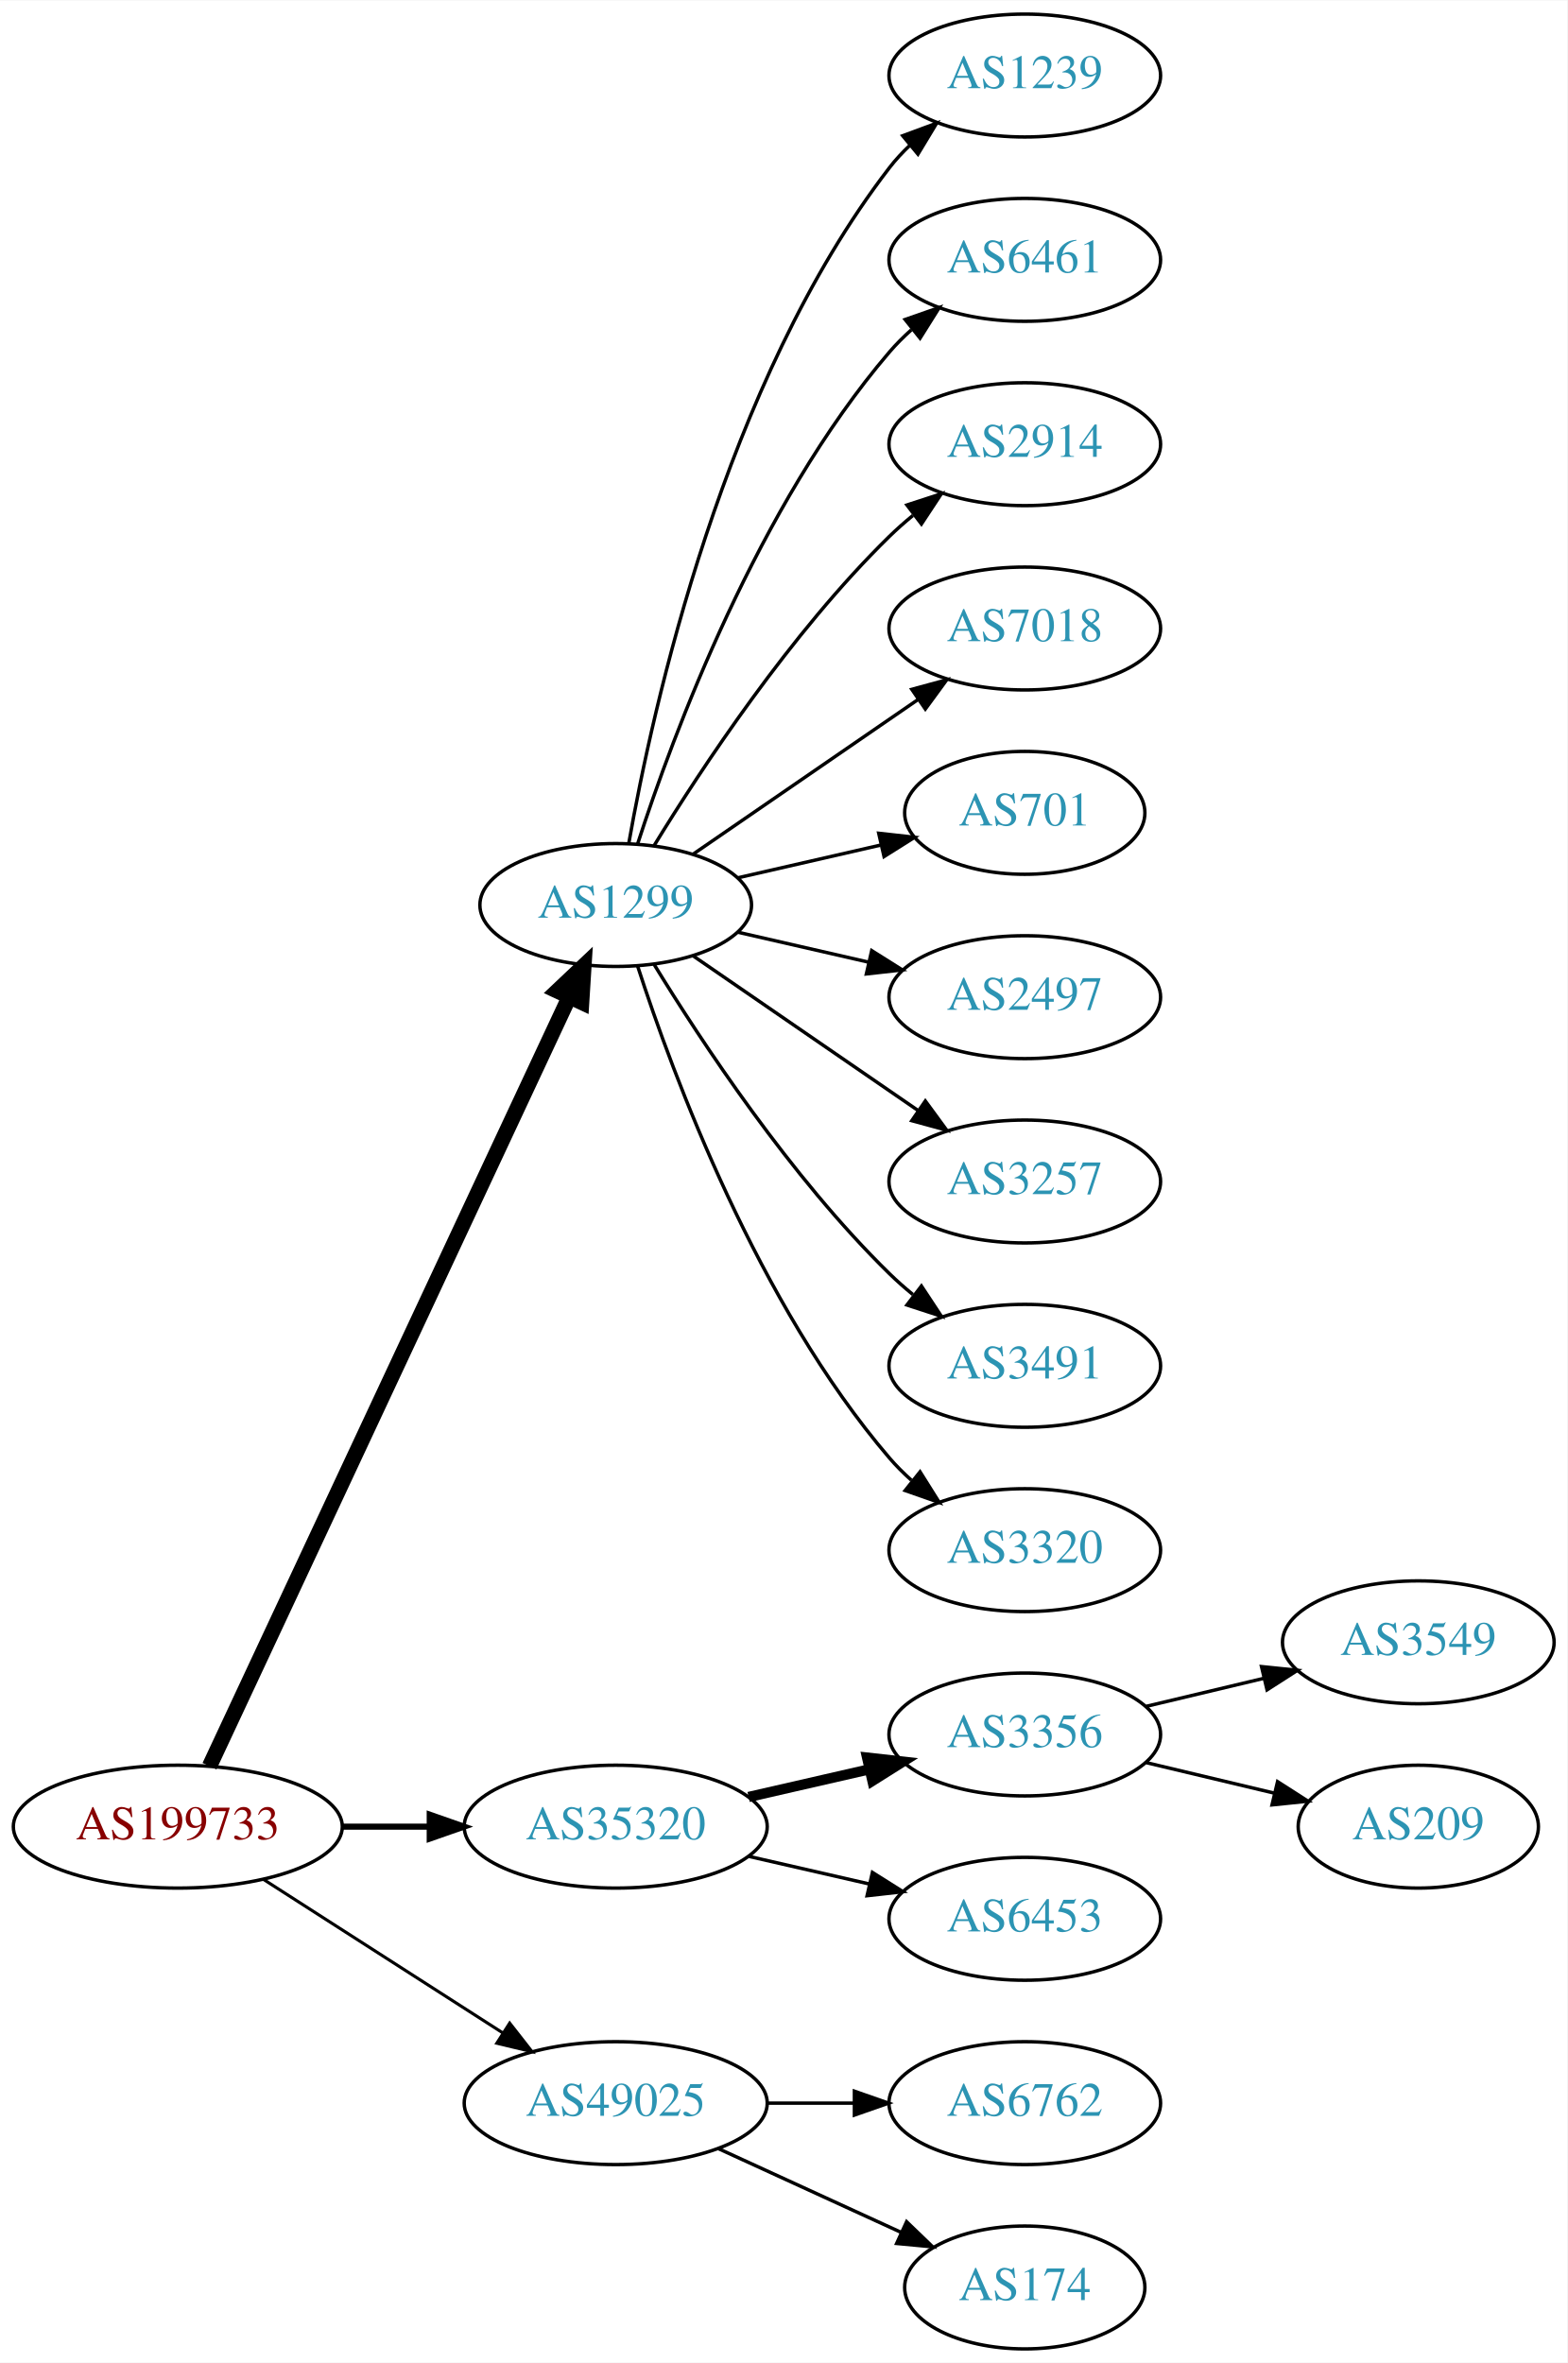
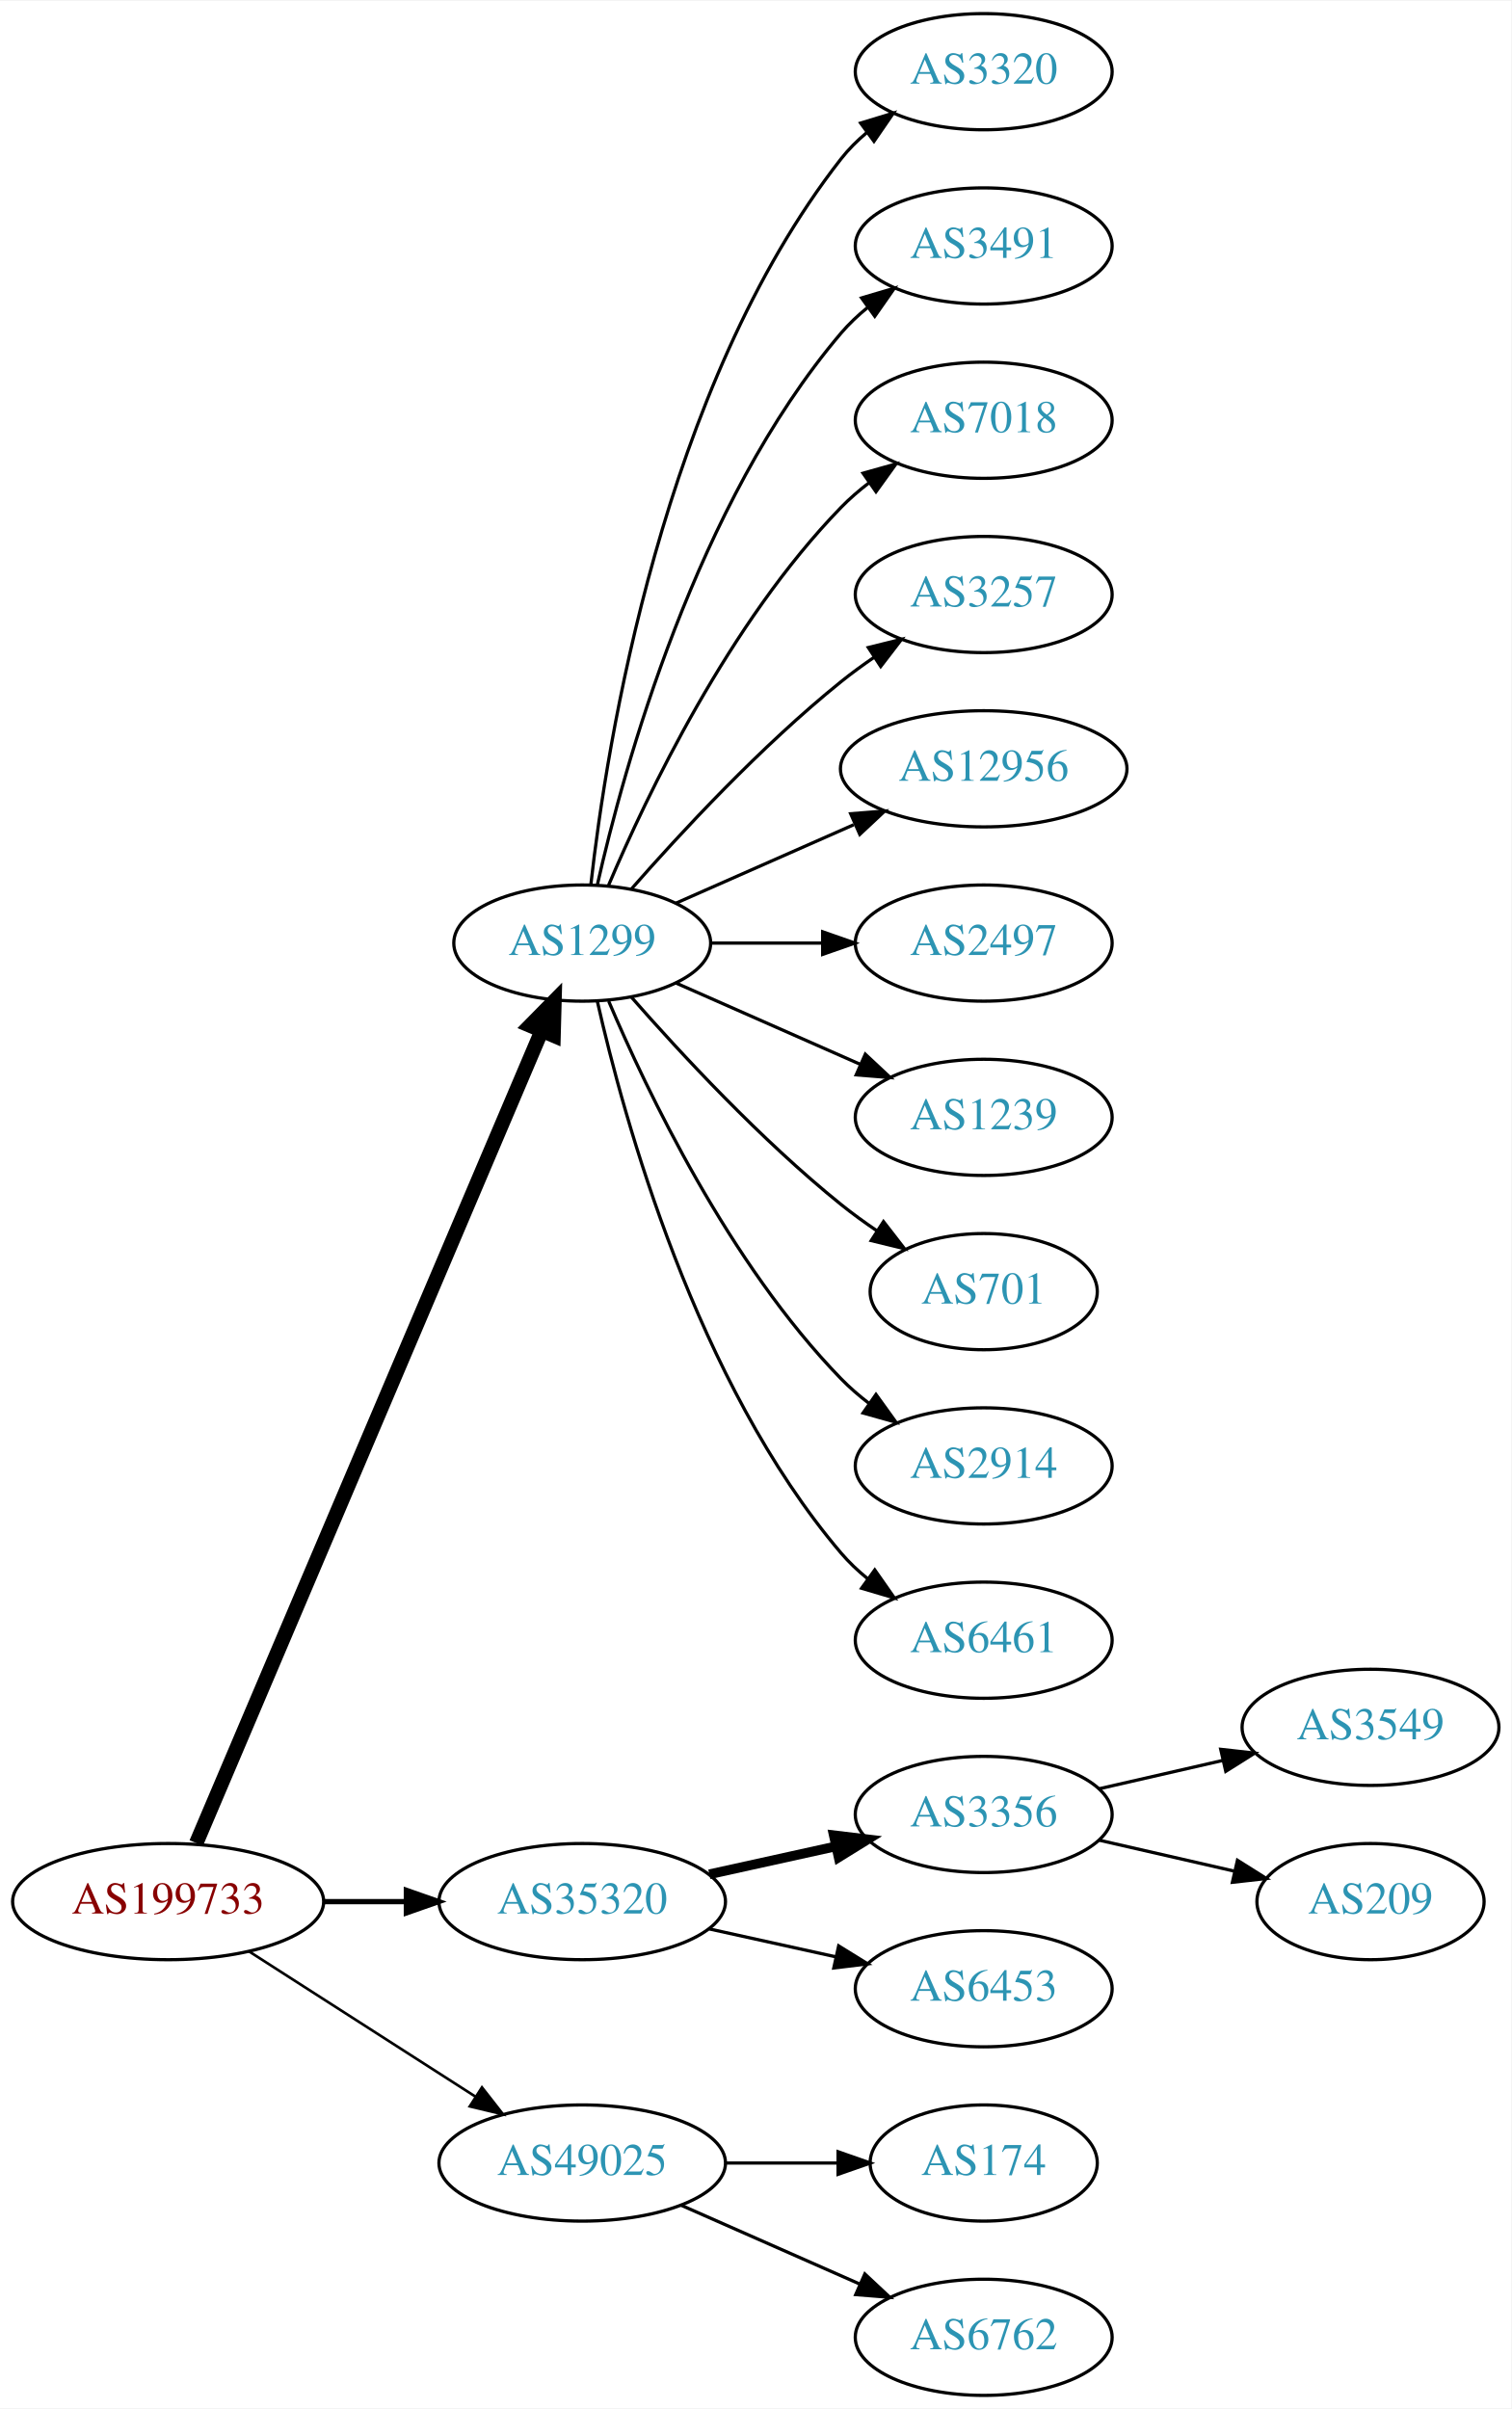
- <svg xmlns="http://www.w3.org/2000/svg" xmlns:xlink="http://www.w3.org/1999/xlink" width="459pt" height="692pt" viewBox="0.00 0.00 459.17 692.00">
-   <g id="graph0" class="graph" transform="scale(1 1) rotate(0) translate(4 688)">
-     <polygon fill="white" stroke="none" points="-4,4 -4,-688 455.17,-688 455.17,4 -4,4" />
+ <svg xmlns="http://www.w3.org/2000/svg" xmlns:xlink="http://www.w3.org/1999/xlink" width="468pt" height="746pt" viewBox="0.00 0.00 468.27 746.00">
+   <g id="graph0" class="graph" transform="scale(1 1) rotate(0) translate(4 742)">
+     <polygon fill="white" stroke="none" points="-4,4 -4,-742 464.269,-742 464.269,4 -4,4" />
    <g id="node1" class="node">
      <g id="a_node1">
        <a xlink:href="/asn/199733" xlink:title="AS199733 ~ Extrahost GmbH [AT]">
          <ellipse fill="#ffffff" stroke="black" cx="48.096" cy="-153" rx="48.192" ry="18" />
          <text text-anchor="middle" x="48.096" y="-149.3" font-family="Times,serif" font-size="14.00" fill="#880000">AS199733</text>
        </a>
      </g>
    </g>
    <g id="node2" class="node">
      <g id="a_node2">
        <a xlink:href="/asn/1299" xlink:title="AS1299 ~ Telia Carrier [EU]">
-           <ellipse fill="#ffffff" stroke="black" cx="176.388" cy="-423" rx="39.794" ry="18" />
-           <text text-anchor="middle" x="176.388" y="-419.3" font-family="Times,serif" font-size="14.00" fill="#2c94b3">AS1299</text>
+           <ellipse fill="#ffffff" stroke="black" cx="176.388" cy="-450" rx="39.794" ry="18" />
+           <text text-anchor="middle" x="176.388" y="-446.3" font-family="Times,serif" font-size="14.00" fill="#2c94b3">AS1299</text>
        </a>
      </g>
    </g>
    <g id="edge1" class="edge">
-       <path fill="none" stroke="black" stroke-width="4.5" d="M57.382,-170.715C78.969,-216.867 137.045,-341.028 162.797,-396.082" />
-       <polygon fill="black" stroke="black" stroke-width="4.5" points="159.267,-397.83 167.071,-405.219 166.4,-394.493 159.267,-397.83" />
+       <path fill="none" stroke="black" stroke-width="4.5" d="M56.806,-171.132C78.17,-221.373 138.229,-362.615 163.716,-422.553" />
+       <polygon fill="black" stroke="black" stroke-width="4.5" points="160.242,-424.444 167.778,-432.106 167.489,-421.362 160.242,-424.444" />
    </g>
    <g id="node3" class="node">
      <g id="a_node3">
        <a xlink:href="/asn/35320" xlink:title="AS35320 ~ Eurotranstelecom Ltd [UA]">
          <ellipse fill="#ffffff" stroke="black" cx="176.388" cy="-153" rx="44.393" ry="18" />
          <text text-anchor="middle" x="176.388" y="-149.3" font-family="Times,serif" font-size="14.00" fill="#2c94b3">AS35320</text>
        </a>
      </g>
    </g>
    <g id="edge2" class="edge">
-       <path fill="none" stroke="black" stroke-width="1.8" d="M96.481,-153C104.742,-153 113.386,-153 121.799,-153" />
-       <polygon fill="black" stroke="black" stroke-width="1.8" points="121.904,-156.5 131.904,-153 121.904,-149.5 121.904,-156.5" />
+       <path fill="none" stroke="black" stroke-width="1.636" d="M96.481,-153C104.742,-153 113.386,-153 121.799,-153" />
+       <polygon fill="black" stroke="black" stroke-width="1.636" points="121.904,-156.5 131.904,-153 121.904,-149.5 121.904,-156.5" />
    </g>
    <g id="node4" class="node">
      <g id="a_node4">
        <a xlink:href="/asn/49025" xlink:title="AS49025 ~ PRO-ZETA a.s. [CZ]">
          <ellipse fill="#ffffff" stroke="black" cx="176.388" cy="-72" rx="44.393" ry="18" />
          <text text-anchor="middle" x="176.388" y="-68.3" font-family="Times,serif" font-size="14.00" fill="#2c94b3">AS49025</text>
        </a>
      </g>
    </g>
    <g id="edge3" class="edge">
-       <path fill="none" stroke="black" stroke-width="0.9" d="M73.147,-137.574C93.024,-124.826 121.421,-106.613 143.246,-92.615" />
-       <polygon fill="black" stroke="black" stroke-width="0.9" points="145.325,-95.439 151.853,-87.094 141.546,-89.547 145.325,-95.439" />
+       <path fill="none" stroke="black" stroke-width="0.818" d="M73.147,-137.574C93.024,-124.826 121.421,-106.613 143.246,-92.615" />
+       <polygon fill="black" stroke="black" stroke-width="0.818" points="145.325,-95.439 151.853,-87.094 141.546,-89.547 145.325,-95.439" />
    </g>
    <g id="node5" class="node">
      <g id="a_node5">
-         <a xlink:href="/asn/1239" xlink:title="AS1239 ~ Sprint [US]">
-           <ellipse fill="#ffffff" stroke="black" cx="296.23" cy="-666" rx="39.794" ry="18" />
-           <text text-anchor="middle" x="296.23" y="-662.3" font-family="Times,serif" font-size="14.00" fill="#2c94b3">AS1239</text>
+         <a xlink:href="/asn/3320" xlink:title="AS3320 ~ DTAG [DE]">
+           <ellipse fill="#ffffff" stroke="black" cx="300.78" cy="-720" rx="39.794" ry="18" />
+           <text text-anchor="middle" x="300.78" y="-716.3" font-family="Times,serif" font-size="14.00" fill="#2c94b3">AS3320</text>
        </a>
      </g>
    </g>
    <g id="edge4" class="edge">
-       <path fill="none" stroke="black" d="M180.205,-440.99C187.133,-480.435 208.09,-576.025 256.584,-639 258.363,-641.31 260.395,-643.5 262.575,-645.559" />
-       <polygon fill="black" stroke="black" points="260.471,-648.361 270.408,-652.036 264.932,-642.966 260.471,-648.361" />
+       <path fill="none" stroke="black" d="M179.067,-468.129C183.897,-511.368 201.238,-622.216 256.584,-693 258.899,-695.961 261.636,-698.683 264.591,-701.164" />
+       <polygon fill="black" stroke="black" points="262.647,-704.078 272.782,-707.165 266.784,-698.432 262.647,-704.078" />
    </g>
    <g id="node6" class="node">
      <g id="a_node6">
-         <a xlink:href="/asn/6461" xlink:title="AS6461 ~ Zayo Bandwidth [US]">
-           <ellipse fill="#ffffff" stroke="black" cx="296.23" cy="-612" rx="39.794" ry="18" />
-           <text text-anchor="middle" x="296.23" y="-608.3" font-family="Times,serif" font-size="14.00" fill="#2c94b3">AS6461</text>
+         <a xlink:href="/asn/3491" xlink:title="AS3491 ~ PCCW Global, Inc. [US]">
+           <ellipse fill="#ffffff" stroke="black" cx="300.78" cy="-666" rx="39.794" ry="18" />
+           <text text-anchor="middle" x="300.78" y="-662.3" font-family="Times,serif" font-size="14.00" fill="#2c94b3">AS3491</text>
        </a>
      </g>
    </g>
    <g id="edge5" class="edge">
-       <path fill="none" stroke="black" d="M182.835,-440.991C193.149,-472.816 218.011,-539.927 256.584,-585 258.529,-587.274 260.708,-589.449 263.012,-591.507" />
-       <polygon fill="black" stroke="black" points="261.182,-594.524 271.181,-598.027 265.549,-589.053 261.182,-594.524" />
+       <path fill="none" stroke="black" d="M181.081,-468.075C189.221,-504.148 211.654,-586.14 256.584,-639 259.018,-641.864 261.834,-644.521 264.839,-646.961" />
+       <polygon fill="black" stroke="black" points="262.938,-649.905 273.099,-652.906 267.028,-644.224 262.938,-649.905" />
    </g>
    <g id="node7" class="node">
      <g id="a_node7">
-         <a xlink:href="/asn/2914" xlink:title="AS2914 ~ NTT America, Inc. [US]">
-           <ellipse fill="#ffffff" stroke="black" cx="296.23" cy="-558" rx="39.794" ry="18" />
-           <text text-anchor="middle" x="296.23" y="-554.3" font-family="Times,serif" font-size="14.00" fill="#2c94b3">AS2914</text>
+         <a xlink:href="/asn/7018" xlink:title="AS7018 ~ AT&amp;T Services, Inc. [US]">
+           <ellipse fill="#ffffff" stroke="black" cx="300.78" cy="-612" rx="39.794" ry="18" />
+           <text text-anchor="middle" x="300.78" y="-608.3" font-family="Times,serif" font-size="14.00" fill="#2c94b3">AS7018</text>
        </a>
      </g>
    </g>
    <g id="edge6" class="edge">
-       <path fill="none" stroke="black" d="M187.653,-440.44C201.462,-462.991 227.651,-502.722 256.584,-531 258.724,-533.092 261.041,-535.137 263.441,-537.106" />
-       <polygon fill="black" stroke="black" points="261.708,-540.185 271.782,-543.464 265.951,-534.618 261.708,-540.185" />
+       <path fill="none" stroke="black" d="M184.578,-467.975C196.345,-495.682 221.919,-549.348 256.584,-585 259.204,-587.695 262.144,-590.239 265.227,-592.608" />
+       <polygon fill="black" stroke="black" points="263.394,-595.597 273.596,-598.455 267.403,-589.859 263.394,-595.597" />
    </g>
    <g id="node8" class="node">
      <g id="a_node8">
-         <a xlink:href="/asn/7018" xlink:title="AS7018 ~ AT&amp;T Services, Inc. [US]">
-           <ellipse fill="#ffffff" stroke="black" cx="296.23" cy="-504" rx="39.794" ry="18" />
-           <text text-anchor="middle" x="296.23" y="-500.3" font-family="Times,serif" font-size="14.00" fill="#2c94b3">AS7018</text>
+         <a xlink:href="/asn/3257" xlink:title="AS3257 ~ GTT [DE]">
+           <ellipse fill="#ffffff" stroke="black" cx="300.78" cy="-558" rx="39.794" ry="18" />
+           <text text-anchor="middle" x="300.78" y="-554.3" font-family="Times,serif" font-size="14.00" fill="#2c94b3">AS3257</text>
        </a>
      </g>
    </g>
    <g id="edge7" class="edge">
-       <path fill="none" stroke="black" d="M199.002,-437.857C217.49,-450.565 244.304,-468.995 264.934,-483.175" />
-       <polygon fill="black" stroke="black" points="263.13,-486.183 273.354,-488.963 267.096,-480.414 263.13,-486.183" />
+       <path fill="none" stroke="black" d="M191.54,-466.663C206.641,-483.894 231.762,-511.024 256.584,-531 259.839,-533.62 263.364,-536.192 266.949,-538.646" />
+       <polygon fill="black" stroke="black" points="265.036,-541.577 275.321,-544.121 268.867,-535.719 265.036,-541.577" />
    </g>
    <g id="node9" class="node">
      <g id="a_node9">
-         <a xlink:href="/asn/701" xlink:title="AS701 ~ UUNET [US]">
-           <ellipse fill="#ffffff" stroke="black" cx="296.23" cy="-450" rx="35.194" ry="18" />
-           <text text-anchor="middle" x="296.23" y="-446.3" font-family="Times,serif" font-size="14.00" fill="#2c94b3">AS701</text>
+         <a xlink:href="/asn/12956" xlink:title="AS12956 ~ TELXIUS [ES]">
+           <ellipse fill="#ffffff" stroke="black" cx="300.78" cy="-504" rx="44.393" ry="18" />
+           <text text-anchor="middle" x="300.78" y="-500.3" font-family="Times,serif" font-size="14.00" fill="#2c94b3">AS12956</text>
        </a>
      </g>
    </g>
    <g id="edge8" class="edge">
-       <path fill="none" stroke="black" d="M212.107,-430.955C225.199,-433.955 240.222,-437.396 253.862,-440.522" />
-       <polygon fill="black" stroke="black" points="253.44,-444.016 263.97,-442.838 255.004,-437.193 253.44,-444.016" />
+       <path fill="none" stroke="black" d="M205.467,-462.389C221.783,-469.587 242.593,-478.769 260.513,-486.675" />
+       <polygon fill="black" stroke="black" points="259.562,-490.081 270.124,-490.916 262.388,-483.677 259.562,-490.081" />
    </g>
    <g id="node10" class="node">
      <g id="a_node10">
        <a xlink:href="/asn/2497" xlink:title="AS2497 ~ Internet Initiative Japan Inc. [JP]">
-           <ellipse fill="#ffffff" stroke="black" cx="296.23" cy="-396" rx="39.794" ry="18" />
-           <text text-anchor="middle" x="296.23" y="-392.3" font-family="Times,serif" font-size="14.00" fill="#2c94b3">AS2497</text>
+           <ellipse fill="#ffffff" stroke="black" cx="300.78" cy="-450" rx="39.794" ry="18" />
+           <text text-anchor="middle" x="300.78" y="-446.3" font-family="Times,serif" font-size="14.00" fill="#2c94b3">AS2497</text>
        </a>
      </g>
    </g>
    <g id="edge9" class="edge">
-       <path fill="none" stroke="black" d="M212.107,-415.045C224.107,-412.296 237.728,-409.175 250.42,-406.267" />
-       <polygon fill="black" stroke="black" points="251.386,-409.636 260.352,-403.991 249.823,-402.813 251.386,-409.636" />
+       <path fill="none" stroke="black" d="M216.113,-450C227.052,-450 239.102,-450 250.568,-450" />
+       <polygon fill="black" stroke="black" points="250.886,-453.5 260.886,-450 250.886,-446.5 250.886,-453.5" />
    </g>
    <g id="node11" class="node">
      <g id="a_node11">
-         <a xlink:href="/asn/3257" xlink:title="AS3257 ~ GTT [DE]">
-           <ellipse fill="#ffffff" stroke="black" cx="296.23" cy="-342" rx="39.794" ry="18" />
-           <text text-anchor="middle" x="296.23" y="-338.3" font-family="Times,serif" font-size="14.00" fill="#2c94b3">AS3257</text>
+         <a xlink:href="/asn/1239" xlink:title="AS1239 ~ Sprint [US]">
+           <ellipse fill="#ffffff" stroke="black" cx="300.78" cy="-396" rx="39.794" ry="18" />
+           <text text-anchor="middle" x="300.78" y="-392.3" font-family="Times,serif" font-size="14.00" fill="#2c94b3">AS1239</text>
        </a>
      </g>
    </g>
    <g id="edge10" class="edge">
-       <path fill="none" stroke="black" d="M199.002,-408.143C217.49,-395.435 244.304,-377.005 264.934,-362.825" />
-       <polygon fill="black" stroke="black" points="267.096,-365.586 273.354,-357.037 263.13,-359.817 267.096,-365.586" />
+       <path fill="none" stroke="black" d="M205.467,-437.611C222.415,-430.134 244.212,-420.517 262.581,-412.412" />
+       <polygon fill="black" stroke="black" points="264.095,-415.57 271.831,-408.331 261.269,-409.166 264.095,-415.57" />
    </g>
    <g id="node12" class="node">
      <g id="a_node12">
-         <a xlink:href="/asn/3491" xlink:title="AS3491 ~ PCCW Global, Inc. [US]">
-           <ellipse fill="#ffffff" stroke="black" cx="296.23" cy="-288" rx="39.794" ry="18" />
-           <text text-anchor="middle" x="296.23" y="-284.3" font-family="Times,serif" font-size="14.00" fill="#2c94b3">AS3491</text>
+         <a xlink:href="/asn/701" xlink:title="AS701 ~ UUNET [US]">
+           <ellipse fill="#ffffff" stroke="black" cx="300.78" cy="-342" rx="35.194" ry="18" />
+           <text text-anchor="middle" x="300.78" y="-338.3" font-family="Times,serif" font-size="14.00" fill="#2c94b3">AS701</text>
        </a>
      </g>
    </g>
    <g id="edge11" class="edge">
-       <path fill="none" stroke="black" d="M187.653,-405.56C201.462,-383.009 227.651,-343.278 256.584,-315 258.724,-312.908 261.041,-310.863 263.441,-308.894" />
-       <polygon fill="black" stroke="black" points="265.951,-311.382 271.782,-302.536 261.708,-305.815 265.951,-311.382" />
+       <path fill="none" stroke="black" d="M191.54,-433.337C206.641,-416.106 231.762,-388.976 256.584,-369 260.089,-366.179 263.907,-363.413 267.775,-360.792" />
+       <polygon fill="black" stroke="black" points="269.732,-363.694 276.22,-355.318 265.925,-357.82 269.732,-363.694" />
    </g>
    <g id="node13" class="node">
      <g id="a_node13">
-         <a xlink:href="/asn/3320" xlink:title="AS3320 ~ DTAG [DE]">
-           <ellipse fill="#ffffff" stroke="black" cx="296.23" cy="-234" rx="39.794" ry="18" />
-           <text text-anchor="middle" x="296.23" y="-230.3" font-family="Times,serif" font-size="14.00" fill="#2c94b3">AS3320</text>
+         <a xlink:href="/asn/2914" xlink:title="AS2914 ~ NTT America, Inc. [US]">
+           <ellipse fill="#ffffff" stroke="black" cx="300.78" cy="-288" rx="39.794" ry="18" />
+           <text text-anchor="middle" x="300.78" y="-284.3" font-family="Times,serif" font-size="14.00" fill="#2c94b3">AS2914</text>
        </a>
      </g>
    </g>
    <g id="edge12" class="edge">
-       <path fill="none" stroke="black" d="M182.835,-405.009C193.149,-373.184 218.011,-306.073 256.584,-261 258.529,-258.726 260.708,-256.551 263.012,-254.493" />
-       <polygon fill="black" stroke="black" points="265.549,-256.947 271.181,-247.973 261.182,-251.476 265.549,-256.947" />
+       <path fill="none" stroke="black" d="M184.578,-432.025C196.345,-404.318 221.919,-350.652 256.584,-315 259.204,-312.305 262.144,-309.761 265.227,-307.392" />
+       <polygon fill="black" stroke="black" points="267.403,-310.141 273.596,-301.545 263.394,-304.403 267.403,-310.141" />
    </g>
    <g id="node14" class="node">
      <g id="a_node14">
-         <a xlink:href="/asn/3356" xlink:title="AS3356 ~ Level 3 Parent, LLC [US]">
-           <ellipse fill="#ffffff" stroke="black" cx="296.23" cy="-180" rx="39.794" ry="18" />
-           <text text-anchor="middle" x="296.23" y="-176.3" font-family="Times,serif" font-size="14.00" fill="#2c94b3">AS3356</text>
+         <a xlink:href="/asn/6461" xlink:title="AS6461 ~ Zayo Bandwidth [US]">
+           <ellipse fill="#ffffff" stroke="black" cx="300.78" cy="-234" rx="39.794" ry="18" />
+           <text text-anchor="middle" x="300.78" y="-230.3" font-family="Times,serif" font-size="14.00" fill="#2c94b3">AS6461</text>
        </a>
      </g>
    </g>
    <g id="edge13" class="edge">
-       <path fill="none" stroke="black" stroke-width="3" d="M215.322,-161.692C226.563,-164.267 238.976,-167.111 250.599,-169.774" />
-       <polygon fill="black" stroke="black" stroke-width="3" points="250.031,-173.235 260.56,-172.057 251.595,-166.412 250.031,-173.235" />
+       <path fill="none" stroke="black" d="M181.081,-431.925C189.221,-395.852 211.654,-313.86 256.584,-261 259.018,-258.136 261.834,-255.479 264.839,-253.039" />
+       <polygon fill="black" stroke="black" points="267.028,-255.776 273.099,-247.094 262.938,-250.095 267.028,-255.776" />
    </g>
    <g id="node15" class="node">
      <g id="a_node15">
+         <a xlink:href="/asn/3356" xlink:title="AS3356 ~ Level 3 Parent, LLC [US]">
+           <ellipse fill="#ffffff" stroke="black" cx="300.78" cy="-180" rx="39.794" ry="18" />
+           <text text-anchor="middle" x="300.78" y="-176.3" font-family="Times,serif" font-size="14.00" fill="#2c94b3">AS3356</text>
+         </a>
+       </g>
+     </g>
+     <g id="edge14" class="edge">
+       <path fill="none" stroke="black" stroke-width="3" d="M215.777,-161.469C228.168,-164.202 242.015,-167.257 254.836,-170.085" />
+       <polygon fill="black" stroke="black" stroke-width="3" points="254.331,-173.558 264.85,-172.295 255.839,-166.722 254.331,-173.558" />
+     </g>
+     <g id="node16" class="node">
+       <g id="a_node16">
        <a xlink:href="/asn/6453" xlink:title="AS6453 ~ TATA COMMUNICATIONS (AMERICA) INC [US]">
-           <ellipse fill="#ffffff" stroke="black" cx="296.23" cy="-126" rx="39.794" ry="18" />
-           <text text-anchor="middle" x="296.23" y="-122.3" font-family="Times,serif" font-size="14.00" fill="#2c94b3">AS6453</text>
-         </a>
-       </g>
-     </g>
-     <g id="edge14" class="edge">
-       <path fill="none" stroke="black" d="M215.322,-144.308C226.563,-141.733 238.976,-138.889 250.599,-136.226" />
-       <polygon fill="black" stroke="black" points="251.595,-139.588 260.56,-133.943 250.031,-132.765 251.595,-139.588" />
-     </g>
-     <g id="node18" class="node">
-       <g id="a_node18">
-         <a xlink:href="/asn/6762" xlink:title="AS6762 ~ TELECOM ITALIA SPARKLE S.p.A. [IT]">
-           <ellipse fill="#ffffff" stroke="black" cx="296.23" cy="-72" rx="39.794" ry="18" />
-           <text text-anchor="middle" x="296.23" y="-68.3" font-family="Times,serif" font-size="14.00" fill="#2c94b3">AS6762</text>
-         </a>
-       </g>
-     </g>
-     <g id="edge17" class="edge">
-       <path fill="none" stroke="black" d="M220.599,-72C228.911,-72 237.674,-72 246.156,-72" />
-       <polygon fill="black" stroke="black" points="246.315,-75.5 256.315,-72 246.315,-68.5 246.315,-75.5" />
+           <ellipse fill="#ffffff" stroke="black" cx="300.78" cy="-126" rx="39.794" ry="18" />
+           <text text-anchor="middle" x="300.78" y="-122.3" font-family="Times,serif" font-size="14.00" fill="#2c94b3">AS6453</text>
+         </a>
+       </g>
+     </g>
+     <g id="edge15" class="edge">
+       <path fill="none" stroke="black" d="M215.777,-144.531C228.168,-141.798 242.015,-138.743 254.836,-135.915" />
+       <polygon fill="black" stroke="black" points="255.839,-139.278 264.85,-133.705 254.331,-132.442 255.839,-139.278" />
    </g>
    <g id="node19" class="node">
      <g id="a_node19">
        <a xlink:href="/asn/174" xlink:title="AS174 ~ Cogent Communications [US]">
-           <ellipse fill="#ffffff" stroke="black" cx="296.23" cy="-18" rx="35.194" ry="18" />
-           <text text-anchor="middle" x="296.23" y="-14.3" font-family="Times,serif" font-size="14.00" fill="#2c94b3">AS174</text>
+           <ellipse fill="#ffffff" stroke="black" cx="300.78" cy="-72" rx="35.194" ry="18" />
+           <text text-anchor="middle" x="300.78" y="-68.3" font-family="Times,serif" font-size="14.00" fill="#2c94b3">AS174</text>
        </a>
      </g>
    </g>
    <g id="edge18" class="edge">
-       <path fill="none" stroke="black" d="M206.517,-58.652C222.734,-51.22 243.038,-41.917 260.127,-34.086" />
-       <polygon fill="black" stroke="black" points="261.611,-37.256 269.244,-29.908 258.695,-30.892 261.611,-37.256" />
-     </g>
-     <g id="node16" class="node">
-       <g id="a_node16">
-         <a xlink:href="/asn/3549" xlink:title="AS3549 ~ Level 3 Parent, LLC [US]">
-           <ellipse fill="#ffffff" stroke="black" cx="411.523" cy="-207" rx="39.794" ry="18" />
-           <text text-anchor="middle" x="411.523" y="-203.3" font-family="Times,serif" font-size="14.00" fill="#2c94b3">AS3549</text>
-         </a>
-       </g>
-     </g>
-     <g id="edge15" class="edge">
-       <path fill="none" stroke="black" d="M331.837,-188.248C342.709,-190.838 354.863,-193.735 366.305,-196.462" />
-       <polygon fill="black" stroke="black" points="365.589,-199.889 376.128,-198.803 367.212,-193.08 365.589,-199.889" />
+       <path fill="none" stroke="black" d="M220.883,-72C232.141,-72 244.273,-72 255.566,-72" />
+       <polygon fill="black" stroke="black" points="255.654,-75.5 265.654,-72 255.654,-68.5 255.654,-75.5" />
+     </g>
+     <g id="node20" class="node">
+       <g id="a_node20">
+         <a xlink:href="/asn/6762" xlink:title="AS6762 ~ TELECOM ITALIA SPARKLE S.p.A. [IT]">
+           <ellipse fill="#ffffff" stroke="black" cx="300.78" cy="-18" rx="39.794" ry="18" />
+           <text text-anchor="middle" x="300.78" y="-14.3" font-family="Times,serif" font-size="14.00" fill="#2c94b3">AS6762</text>
+         </a>
+       </g>
+     </g>
+     <g id="edge19" class="edge">
+       <path fill="none" stroke="black" d="M207.015,-58.928C223.61,-51.606 244.469,-42.403 262.203,-34.579" />
+       <polygon fill="black" stroke="black" points="263.95,-37.634 271.686,-30.395 261.124,-31.23 263.95,-37.634" />
    </g>
    <g id="node17" class="node">
      <g id="a_node17">
+         <a xlink:href="/asn/3549" xlink:title="AS3549 ~ Level 3 Parent, LLC [US]">
+           <ellipse fill="#ffffff" stroke="black" cx="420.622" cy="-207" rx="39.794" ry="18" />
+           <text text-anchor="middle" x="420.622" y="-203.3" font-family="Times,serif" font-size="14.00" fill="#2c94b3">AS3549</text>
+         </a>
+       </g>
+     </g>
+     <g id="edge16" class="edge">
+       <path fill="none" stroke="black" d="M336.499,-187.955C348.499,-190.704 362.12,-193.825 374.812,-196.733" />
+       <polygon fill="black" stroke="black" points="374.215,-200.187 384.744,-199.009 375.778,-193.364 374.215,-200.187" />
+     </g>
+     <g id="node18" class="node">
+       <g id="a_node18">
        <a xlink:href="/asn/209" xlink:title="AS209 ~ CenturyLink Communications, LLC [US]">
-           <ellipse fill="#ffffff" stroke="black" cx="411.523" cy="-153" rx="35.194" ry="18" />
-           <text text-anchor="middle" x="411.523" y="-149.3" font-family="Times,serif" font-size="14.00" fill="#2c94b3">AS209</text>
-         </a>
-       </g>
-     </g>
-     <g id="edge16" class="edge">
-       <path fill="none" stroke="black" d="M331.837,-171.752C343.632,-168.942 356.937,-165.771 369.204,-162.847" />
-       <polygon fill="black" stroke="black" points="370.293,-166.186 379.209,-160.463 368.67,-159.376 370.293,-166.186" />
+           <ellipse fill="#ffffff" stroke="black" cx="420.622" cy="-153" rx="35.194" ry="18" />
+           <text text-anchor="middle" x="420.622" y="-149.3" font-family="Times,serif" font-size="14.00" fill="#2c94b3">AS209</text>
+         </a>
+       </g>
+     </g>
+     <g id="edge17" class="edge">
+       <path fill="none" stroke="black" d="M336.499,-172.045C349.592,-169.045 364.614,-165.604 378.255,-162.478" />
+       <polygon fill="black" stroke="black" points="379.396,-165.807 388.362,-160.162 377.833,-158.984 379.396,-165.807" />
    </g>
  </g>
</svg>
